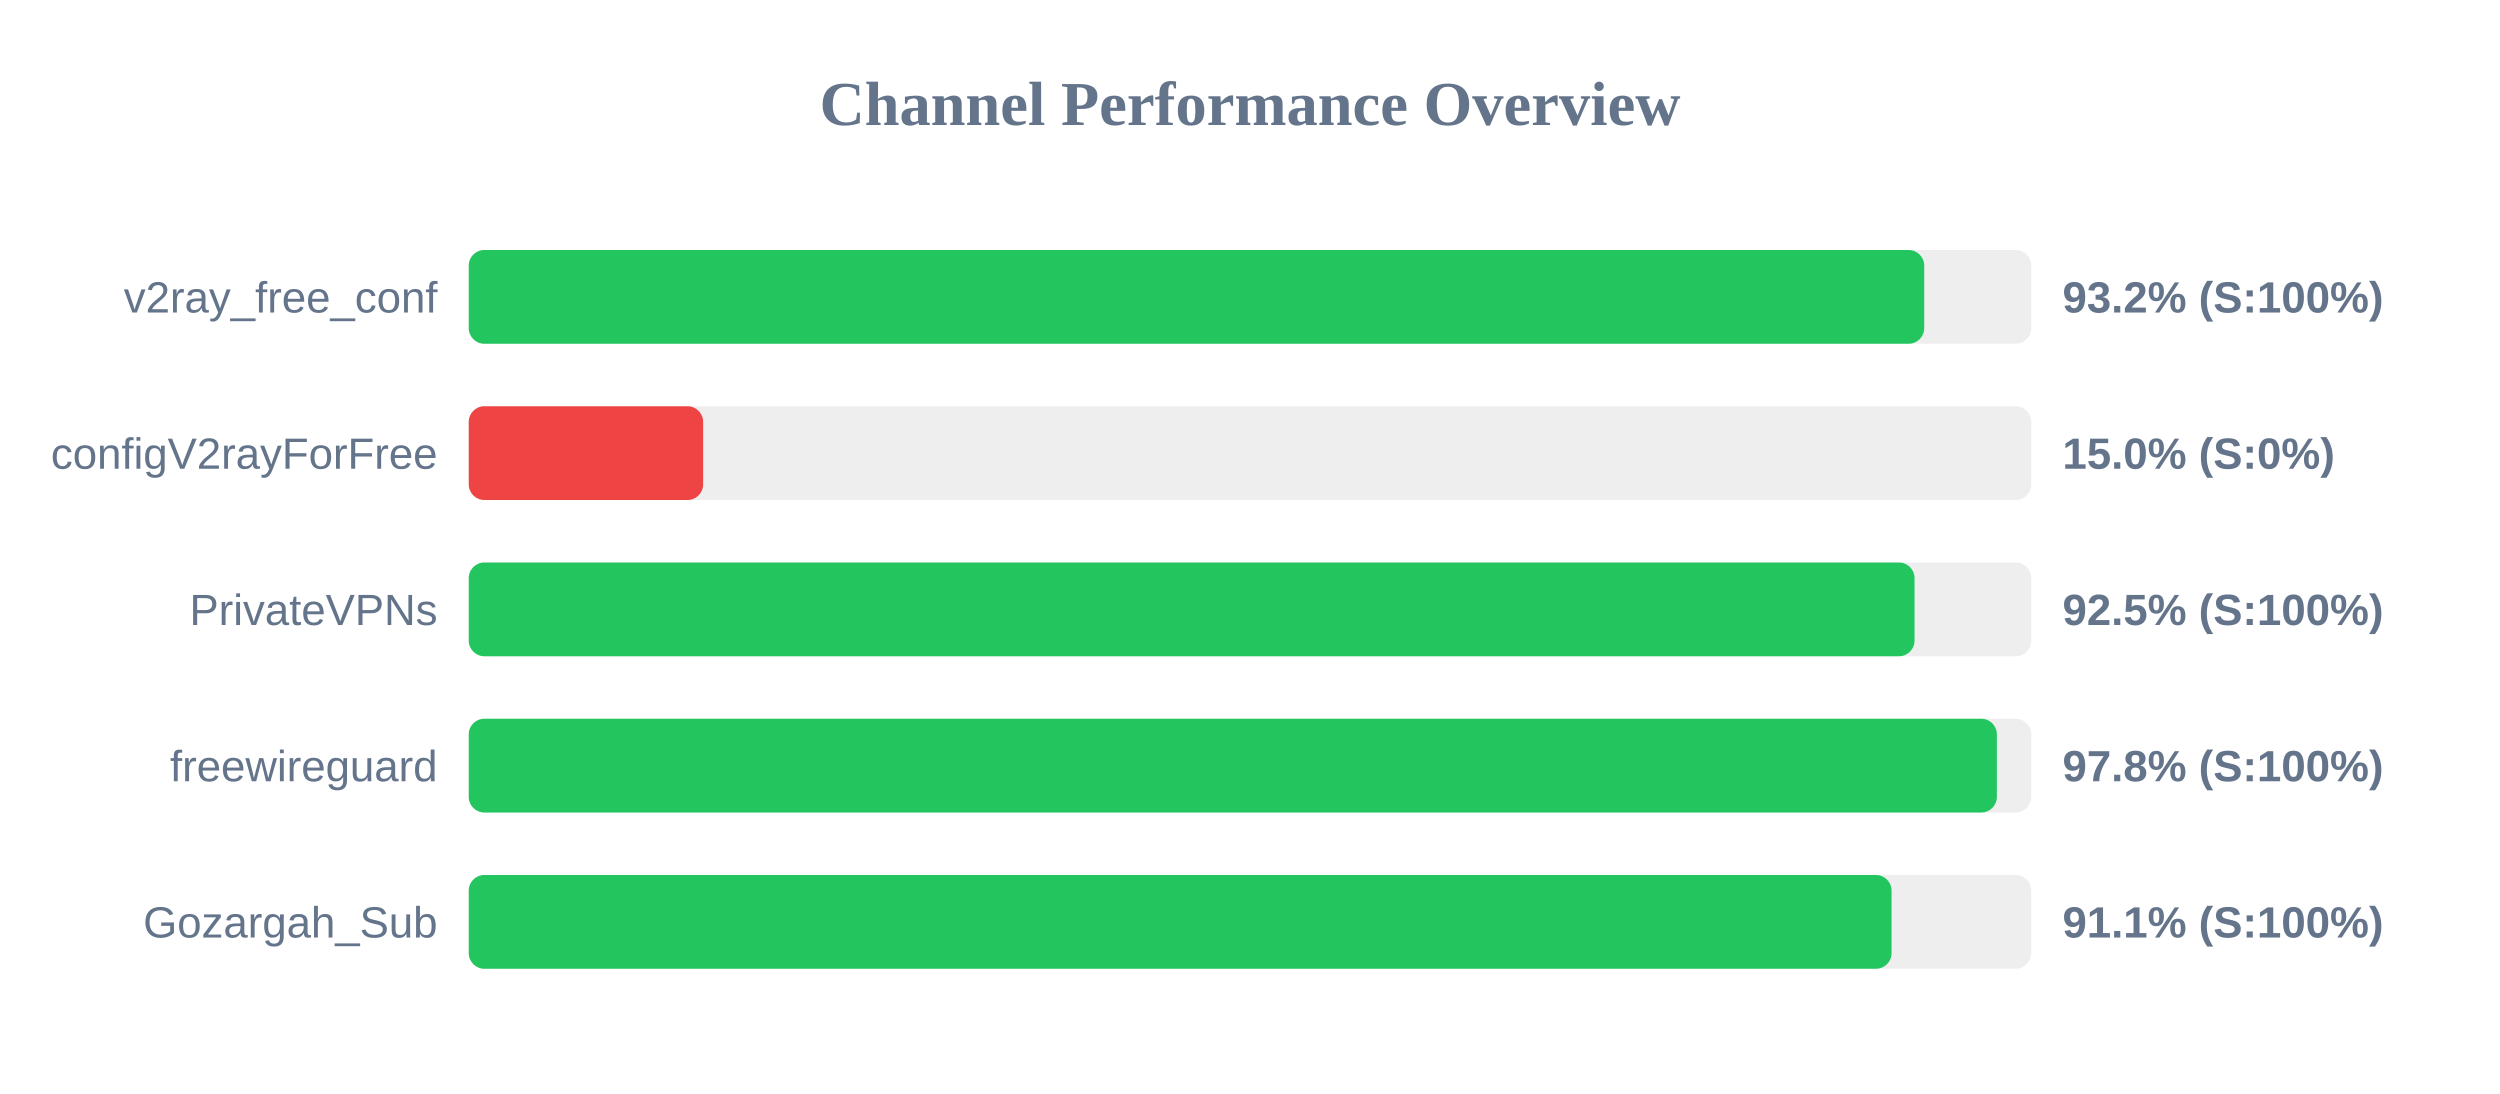
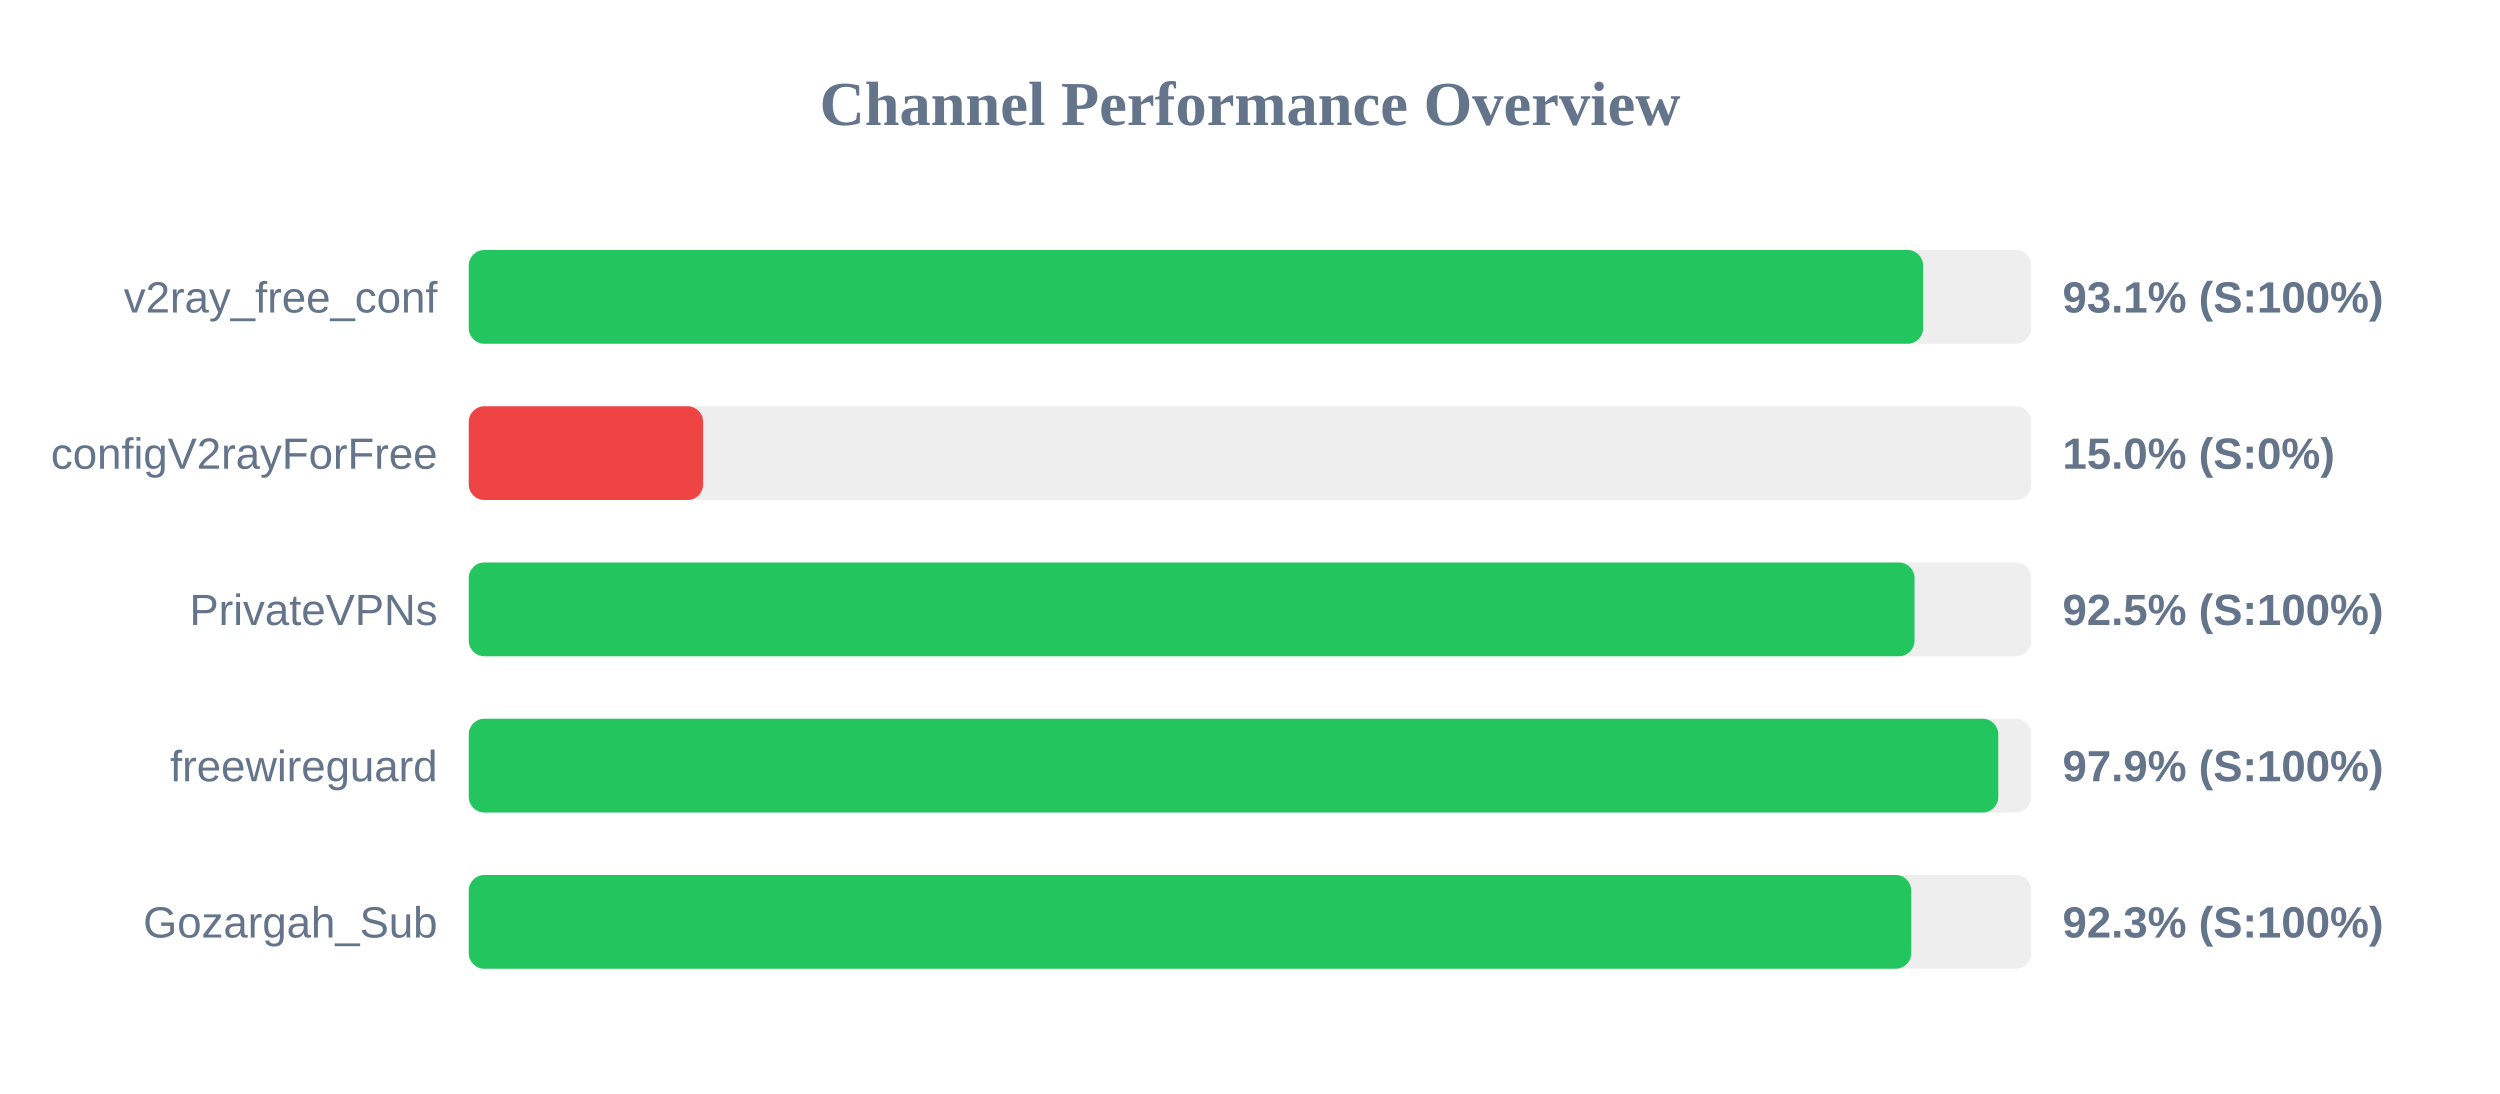
<svg xmlns="http://www.w3.org/2000/svg" width="800" height="350" version="1.1">
  <style>
        .row { font: 14px Arial; fill: #64748b; }
        .score { font: bold 14px Arial; fill: #64748b; }
    </style>
  <text x="400" y="40" text-anchor="middle" font-size="20px" font-weight="bold" fill="#64748b">Channel Performance Overview</text>
  <rect x="150" y="80" width="500" height="30" fill="#eee" rx="5" />
-   <rect x="150" y="80" width="465.75" height="30" fill="#22c55e" rx="5" />
+   <rect x="150" y="80" width="465.4" height="30" fill="#22c55e" rx="5" />
  <text x="140" y="100" text-anchor="end" class="row">v2ray_free_conf</text>
-   <text x="660" y="100" text-anchor="start" class="score">93.2% (S:100%)</text>
+   <text x="660" y="100" text-anchor="start" class="score">93.1% (S:100%)</text>
  <rect x="150" y="130" width="500" height="30" fill="#eee" rx="5" />
  <rect x="150" y="130" width="75.0" height="30" fill="#ef4444" rx="5" />
  <text x="140" y="150" text-anchor="end" class="row">configV2rayForFree</text>
  <text x="660" y="150" text-anchor="start" class="score">15.0% (S:0%)</text>
  <rect x="150" y="180" width="500" height="30" fill="#eee" rx="5" />
  <rect x="150" y="180" width="462.65" height="30" fill="#22c55e" rx="5" />
  <text x="140" y="200" text-anchor="end" class="row">PrivateVPNs</text>
  <text x="660" y="200" text-anchor="start" class="score">92.5% (S:100%)</text>
  <rect x="150" y="230" width="500" height="30" fill="#eee" rx="5" />
-   <rect x="150" y="230" width="489.0" height="30" fill="#22c55e" rx="5" />
+   <rect x="150" y="230" width="489.45" height="30" fill="#22c55e" rx="5" />
  <text x="140" y="250" text-anchor="end" class="row">freewireguard</text>
-   <text x="660" y="250" text-anchor="start" class="score">97.8% (S:100%)</text>
+   <text x="660" y="250" text-anchor="start" class="score">97.9% (S:100%)</text>
  <rect x="150" y="280" width="500" height="30" fill="#eee" rx="5" />
-   <rect x="150" y="280" width="455.3" height="30" fill="#22c55e" rx="5" />
+   <rect x="150" y="280" width="461.6" height="30" fill="#22c55e" rx="5" />
  <text x="140" y="300" text-anchor="end" class="row">Gozargah_Sub</text>
-   <text x="660" y="300" text-anchor="start" class="score">91.1% (S:100%)</text>
+   <text x="660" y="300" text-anchor="start" class="score">92.3% (S:100%)</text>
</svg>
